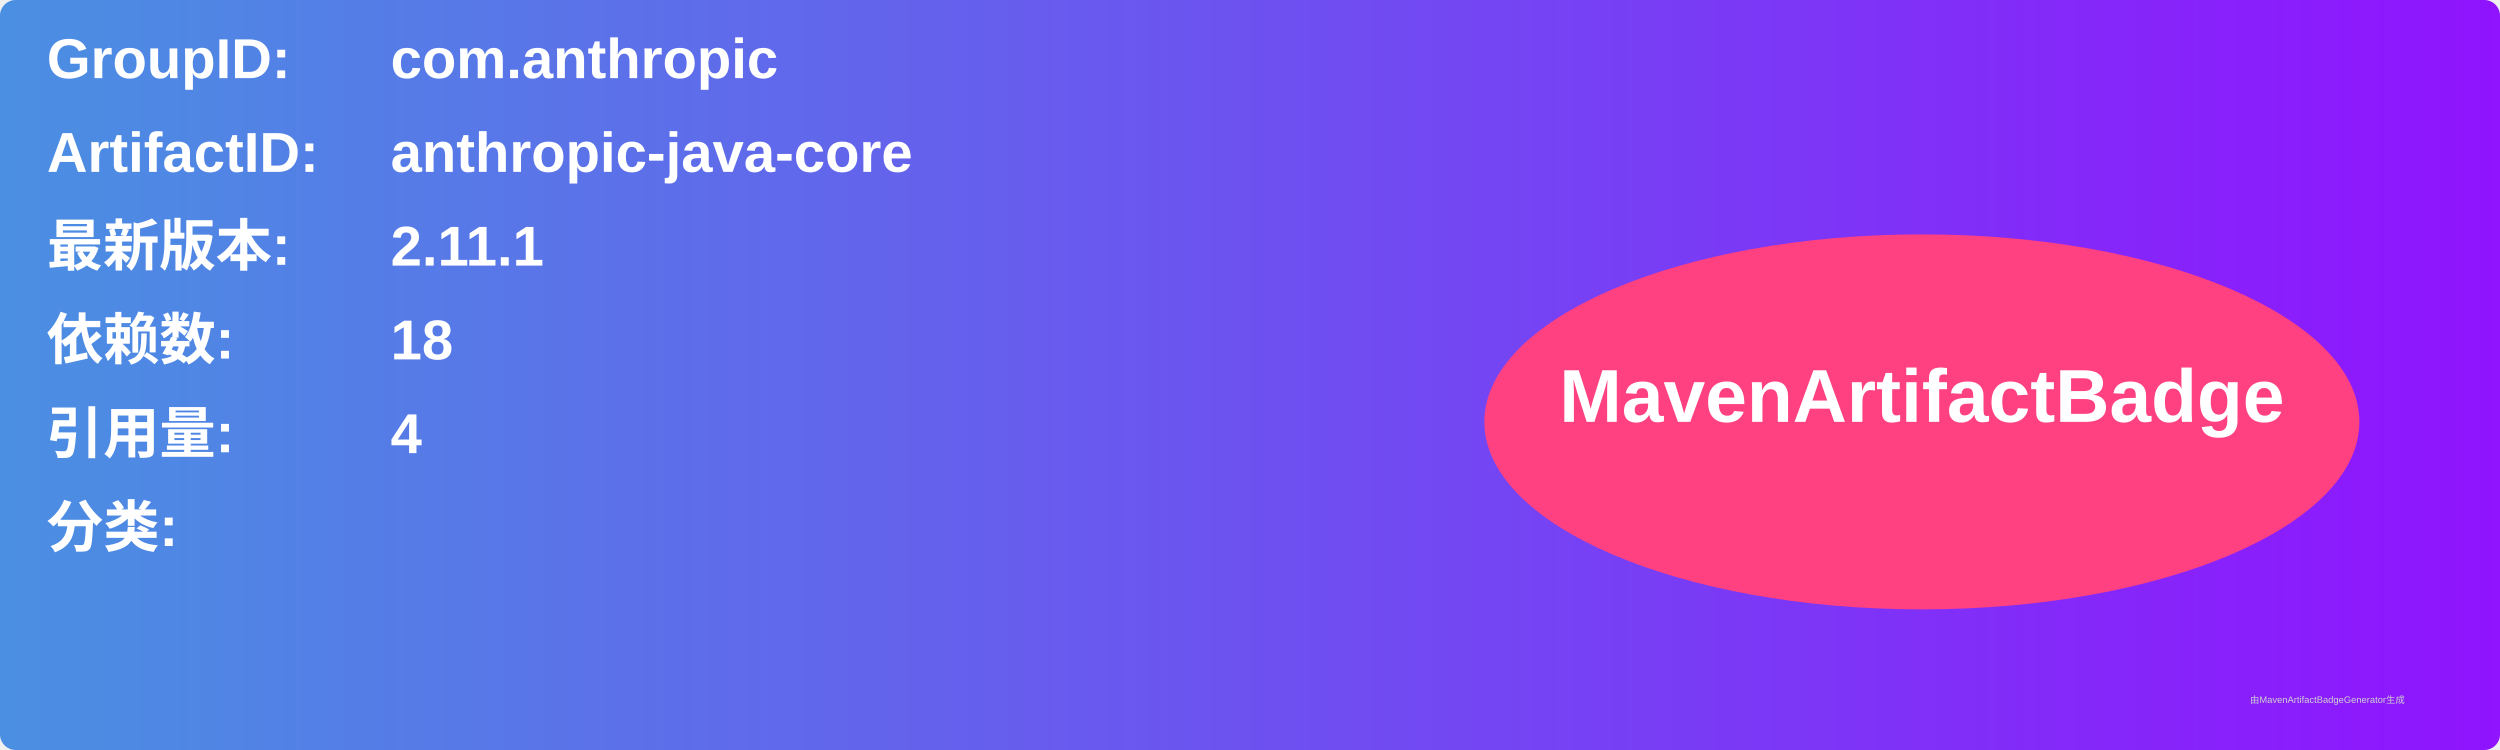
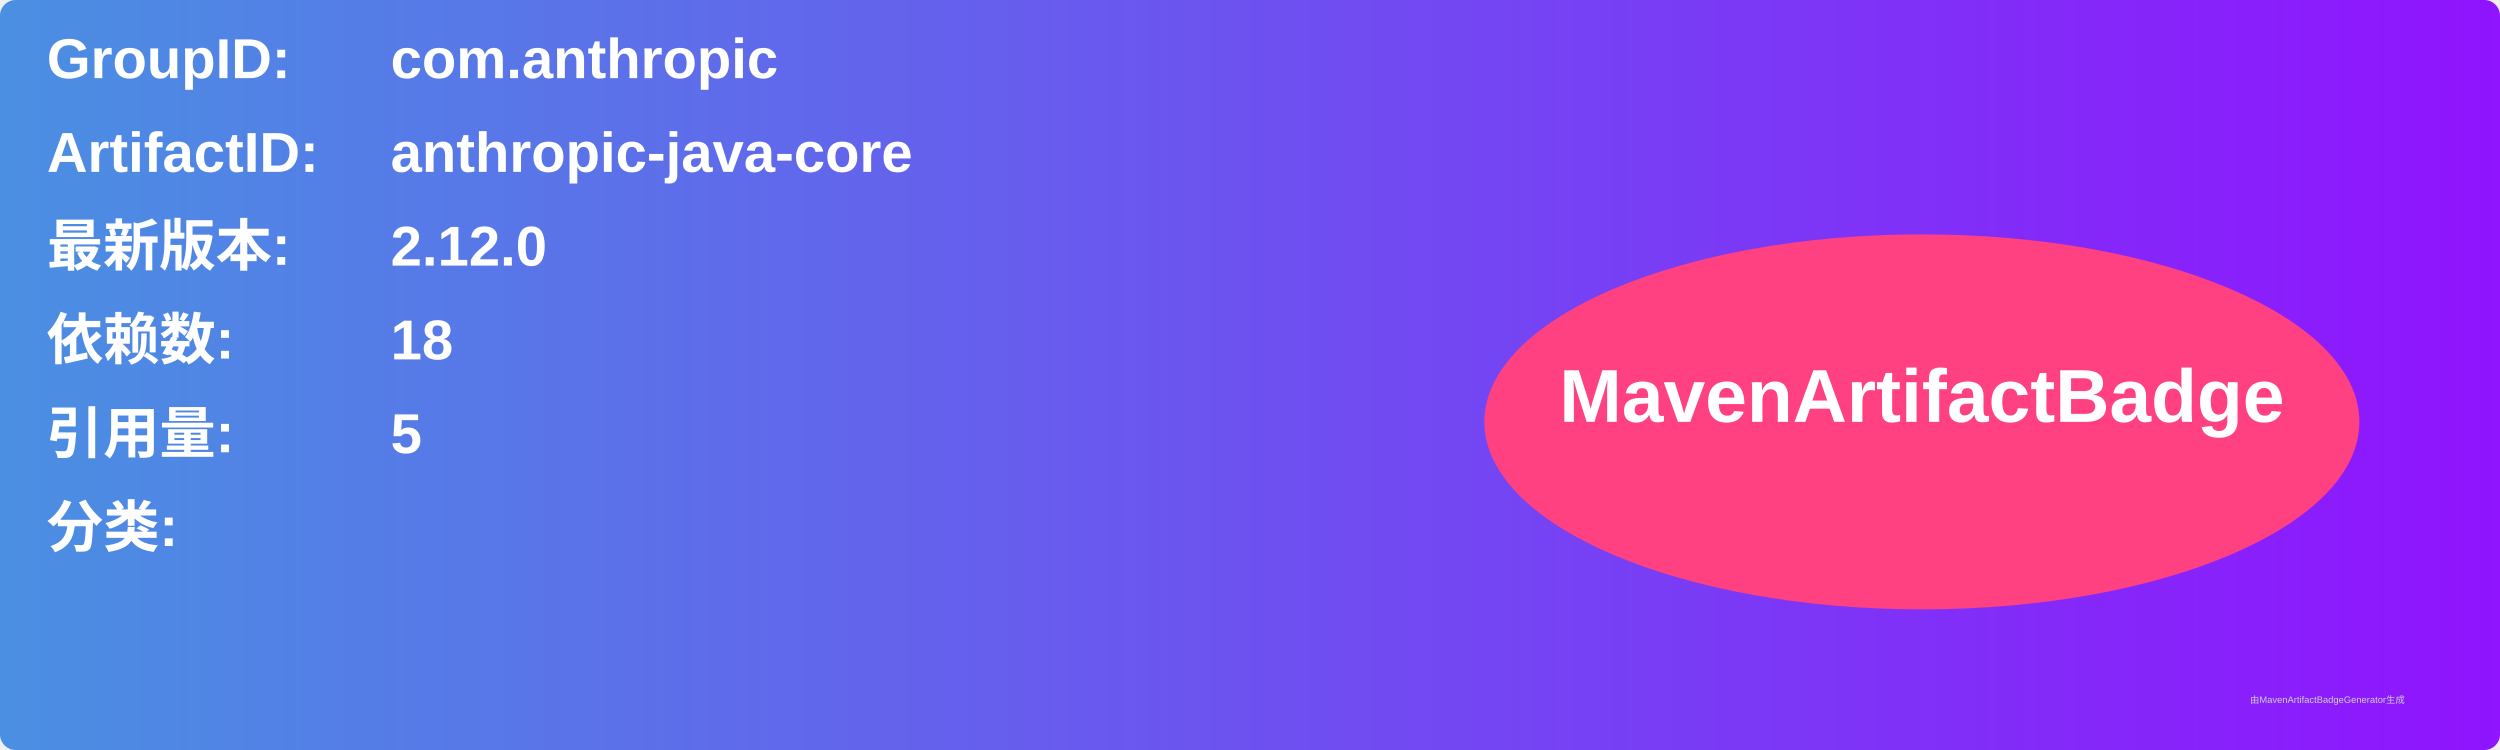
<svg xmlns="http://www.w3.org/2000/svg" width="800" height="240" viewBox="0 0 800 240">
  <linearGradient id="grad" x1="0%" y1="0%" x2="100%" y2="0%">
    <stop offset="0%" stop-color="#4a90e2" />
    <stop offset="100%" stop-color="#9013fe" />
  </linearGradient>
  <rect width="100%" height="100%" rx="5" ry="5" fill="url(#grad)" />
  <g transform="translate(15, 15)">
    <text x="0" y="10" font-family="Arial" font-size="18" fill="white" font-weight="bold" width="260">GroupID:</text>
    <text x="110" y="10" font-family="Arial" font-size="18" fill="white" font-weight="bold" width="460">com.anthropic</text>
    <text x="0" y="40" font-family="Arial" font-size="18" fill="white" font-weight="bold" width="260">ArtifactID:</text>
    <text x="110" y="40" font-family="Arial" font-size="18" fill="white" font-weight="bold" width="460">anthropic-java-core</text>
    <text x="0" y="70" font-family="Arial" font-size="18" fill="white" font-weight="bold">最新版本:</text>
    <text x="110" y="70" font-family="Arial" font-size="18" fill="white" font-weight="bold">
-       <tspan font-weight="bold">2.11.1</tspan>
+       <tspan font-weight="bold">2.12.0</tspan>
    </text>
    <text x="0" y="100" font-family="Arial" font-size="18" fill="white" font-weight="bold">依赖数: </text>
    <text x="110" y="100" font-family="Arial" font-size="18" fill="white">
      <tspan font-weight="bold">18</tspan>
    </text>
    <text x="0" y="130" font-family="Arial" font-size="18" fill="white" font-weight="bold">引用量: </text>
    <text x="110" y="130" font-family="Arial" font-size="18" fill="white">
-       <tspan font-weight="bold">4</tspan>
+       <tspan font-weight="bold">5</tspan>
    </text>
    <text x="0" y="160" font-family="Arial" font-size="18" fill="white" font-weight="bold">分类:</text>
    <text x="10" y="190" font-family="Arial" font-size="10" fill="white">
      <tspan font-weight="bold" />
    </text>
    <ellipse cx="600" cy="120" rx="140" ry="60" fill="#ff4081" />
    <text x="600" y="120" text-anchor="middle" font-family="Arial" font-size="24" fill="white" font-weight="bold">MavenArtifactBadge</text>
  </g>
  <text x="720" y="225" font-family="Arial" font-size="3" fill="#d0d0d0">由MavenArtifactBadgeGenerator生成</text>
</svg>
